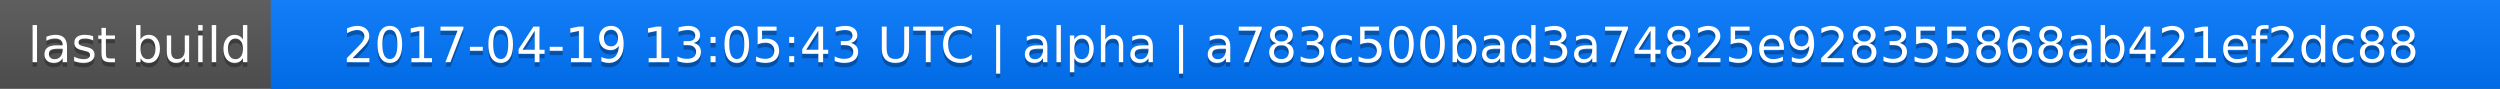
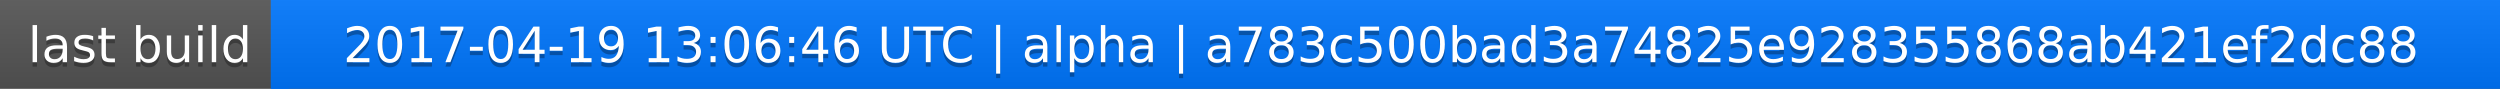
<svg xmlns="http://www.w3.org/2000/svg" width="563" height="20">
  <linearGradient id="a" x2="0" y2="100%">
    <stop offset="0" stop-color="#bbb" stop-opacity=".1" />
    <stop offset="1" stop-opacity=".1" />
  </linearGradient>
  <rect rx="0" width="563" height="20" fill="#555" />
  <rect rx="0" x="61" width="502" height="20" fill="#07f" />
  <path fill="#07f" d="M61 0h4v20h-4z" />
  <rect rx="0" width="563" height="20" fill="url(#a)" />
  <g fill="#fff" text-anchor="middle" font-family="DejaVu Sans,Verdana,Geneva,sans-serif" font-size="11">
    <text x="31.5" y="15" fill="#010101" fill-opacity=".3">last build</text>
    <text x="31.5" y="14">last build</text>
-     <text x="311" y="15" fill="#010101" fill-opacity=".3">2017-04-19 13:05:43 UTC | alpha | a783c500bad3a74825e928355868ab421ef2dc88</text>
-     <text x="311" y="14">2017-04-19 13:05:43 UTC | alpha | a783c500bad3a74825e928355868ab421ef2dc88</text>
+     <text x="311" y="15" fill="#010101" fill-opacity=".3">2017-04-19 13:06:46 UTC | alpha | a783c500bad3a74825e928355868ab421ef2dc88</text>
+     <text x="311" y="14">2017-04-19 13:06:46 UTC | alpha | a783c500bad3a74825e928355868ab421ef2dc88</text>
  </g>
</svg>
